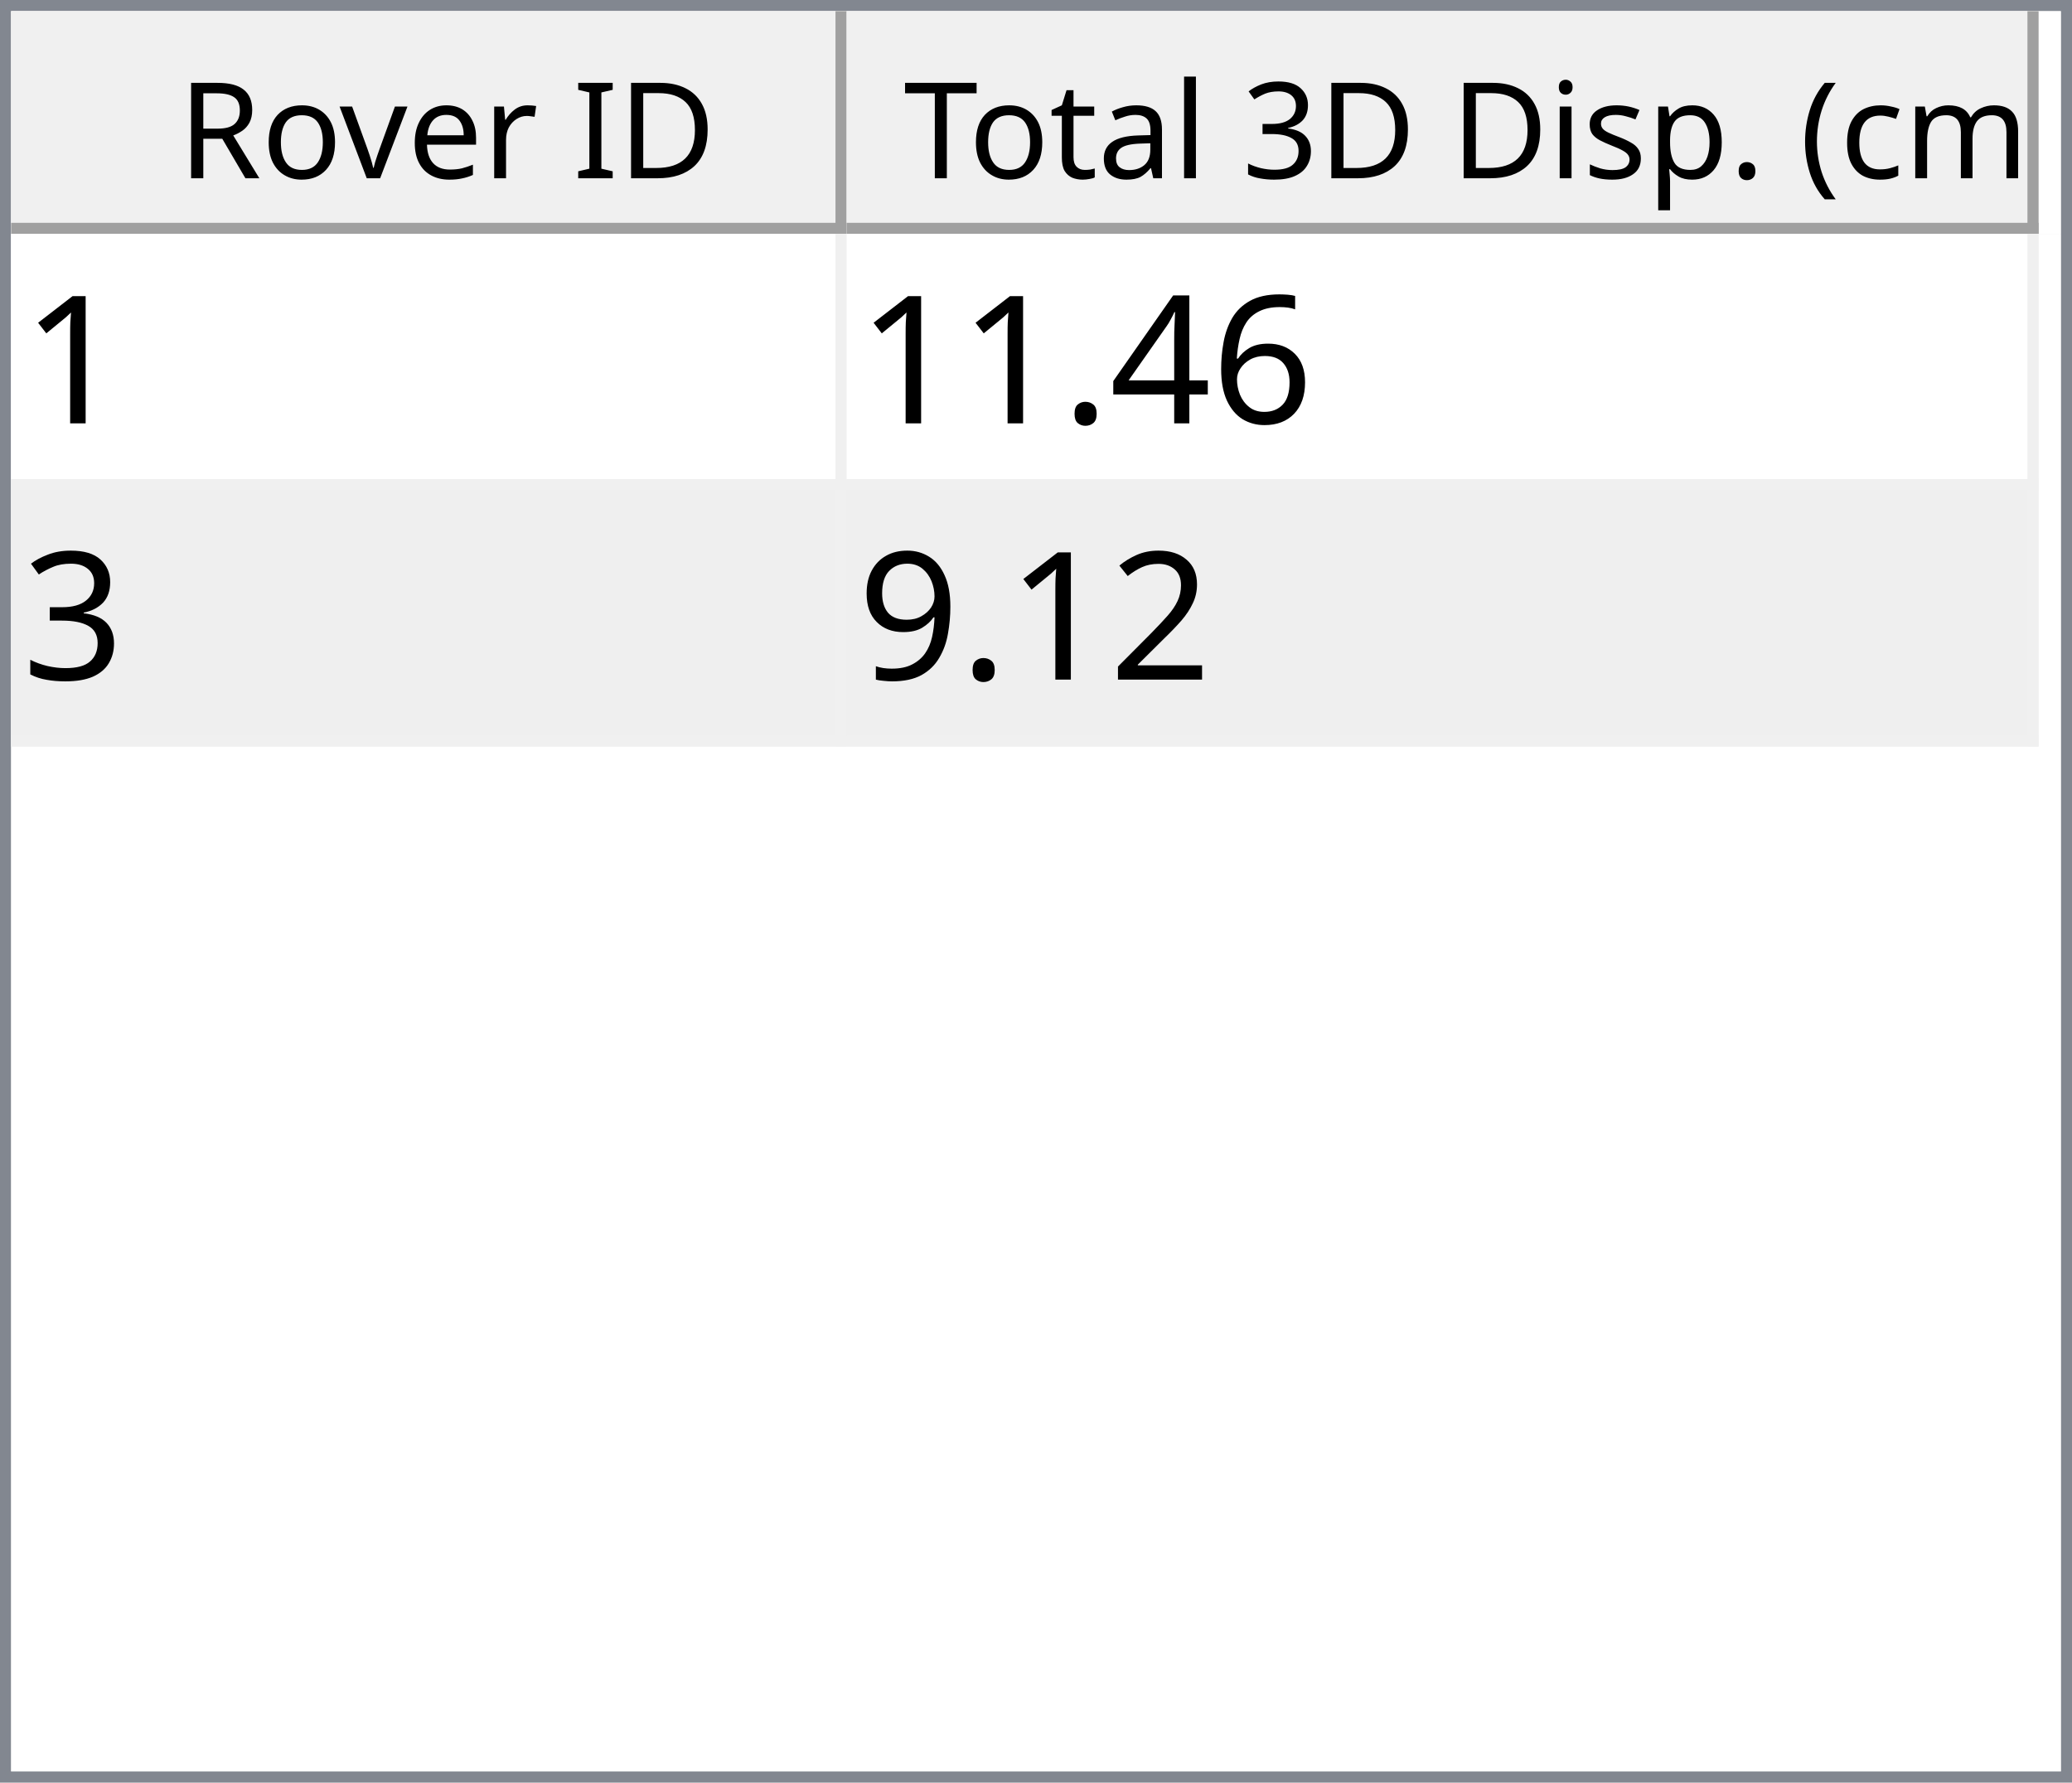
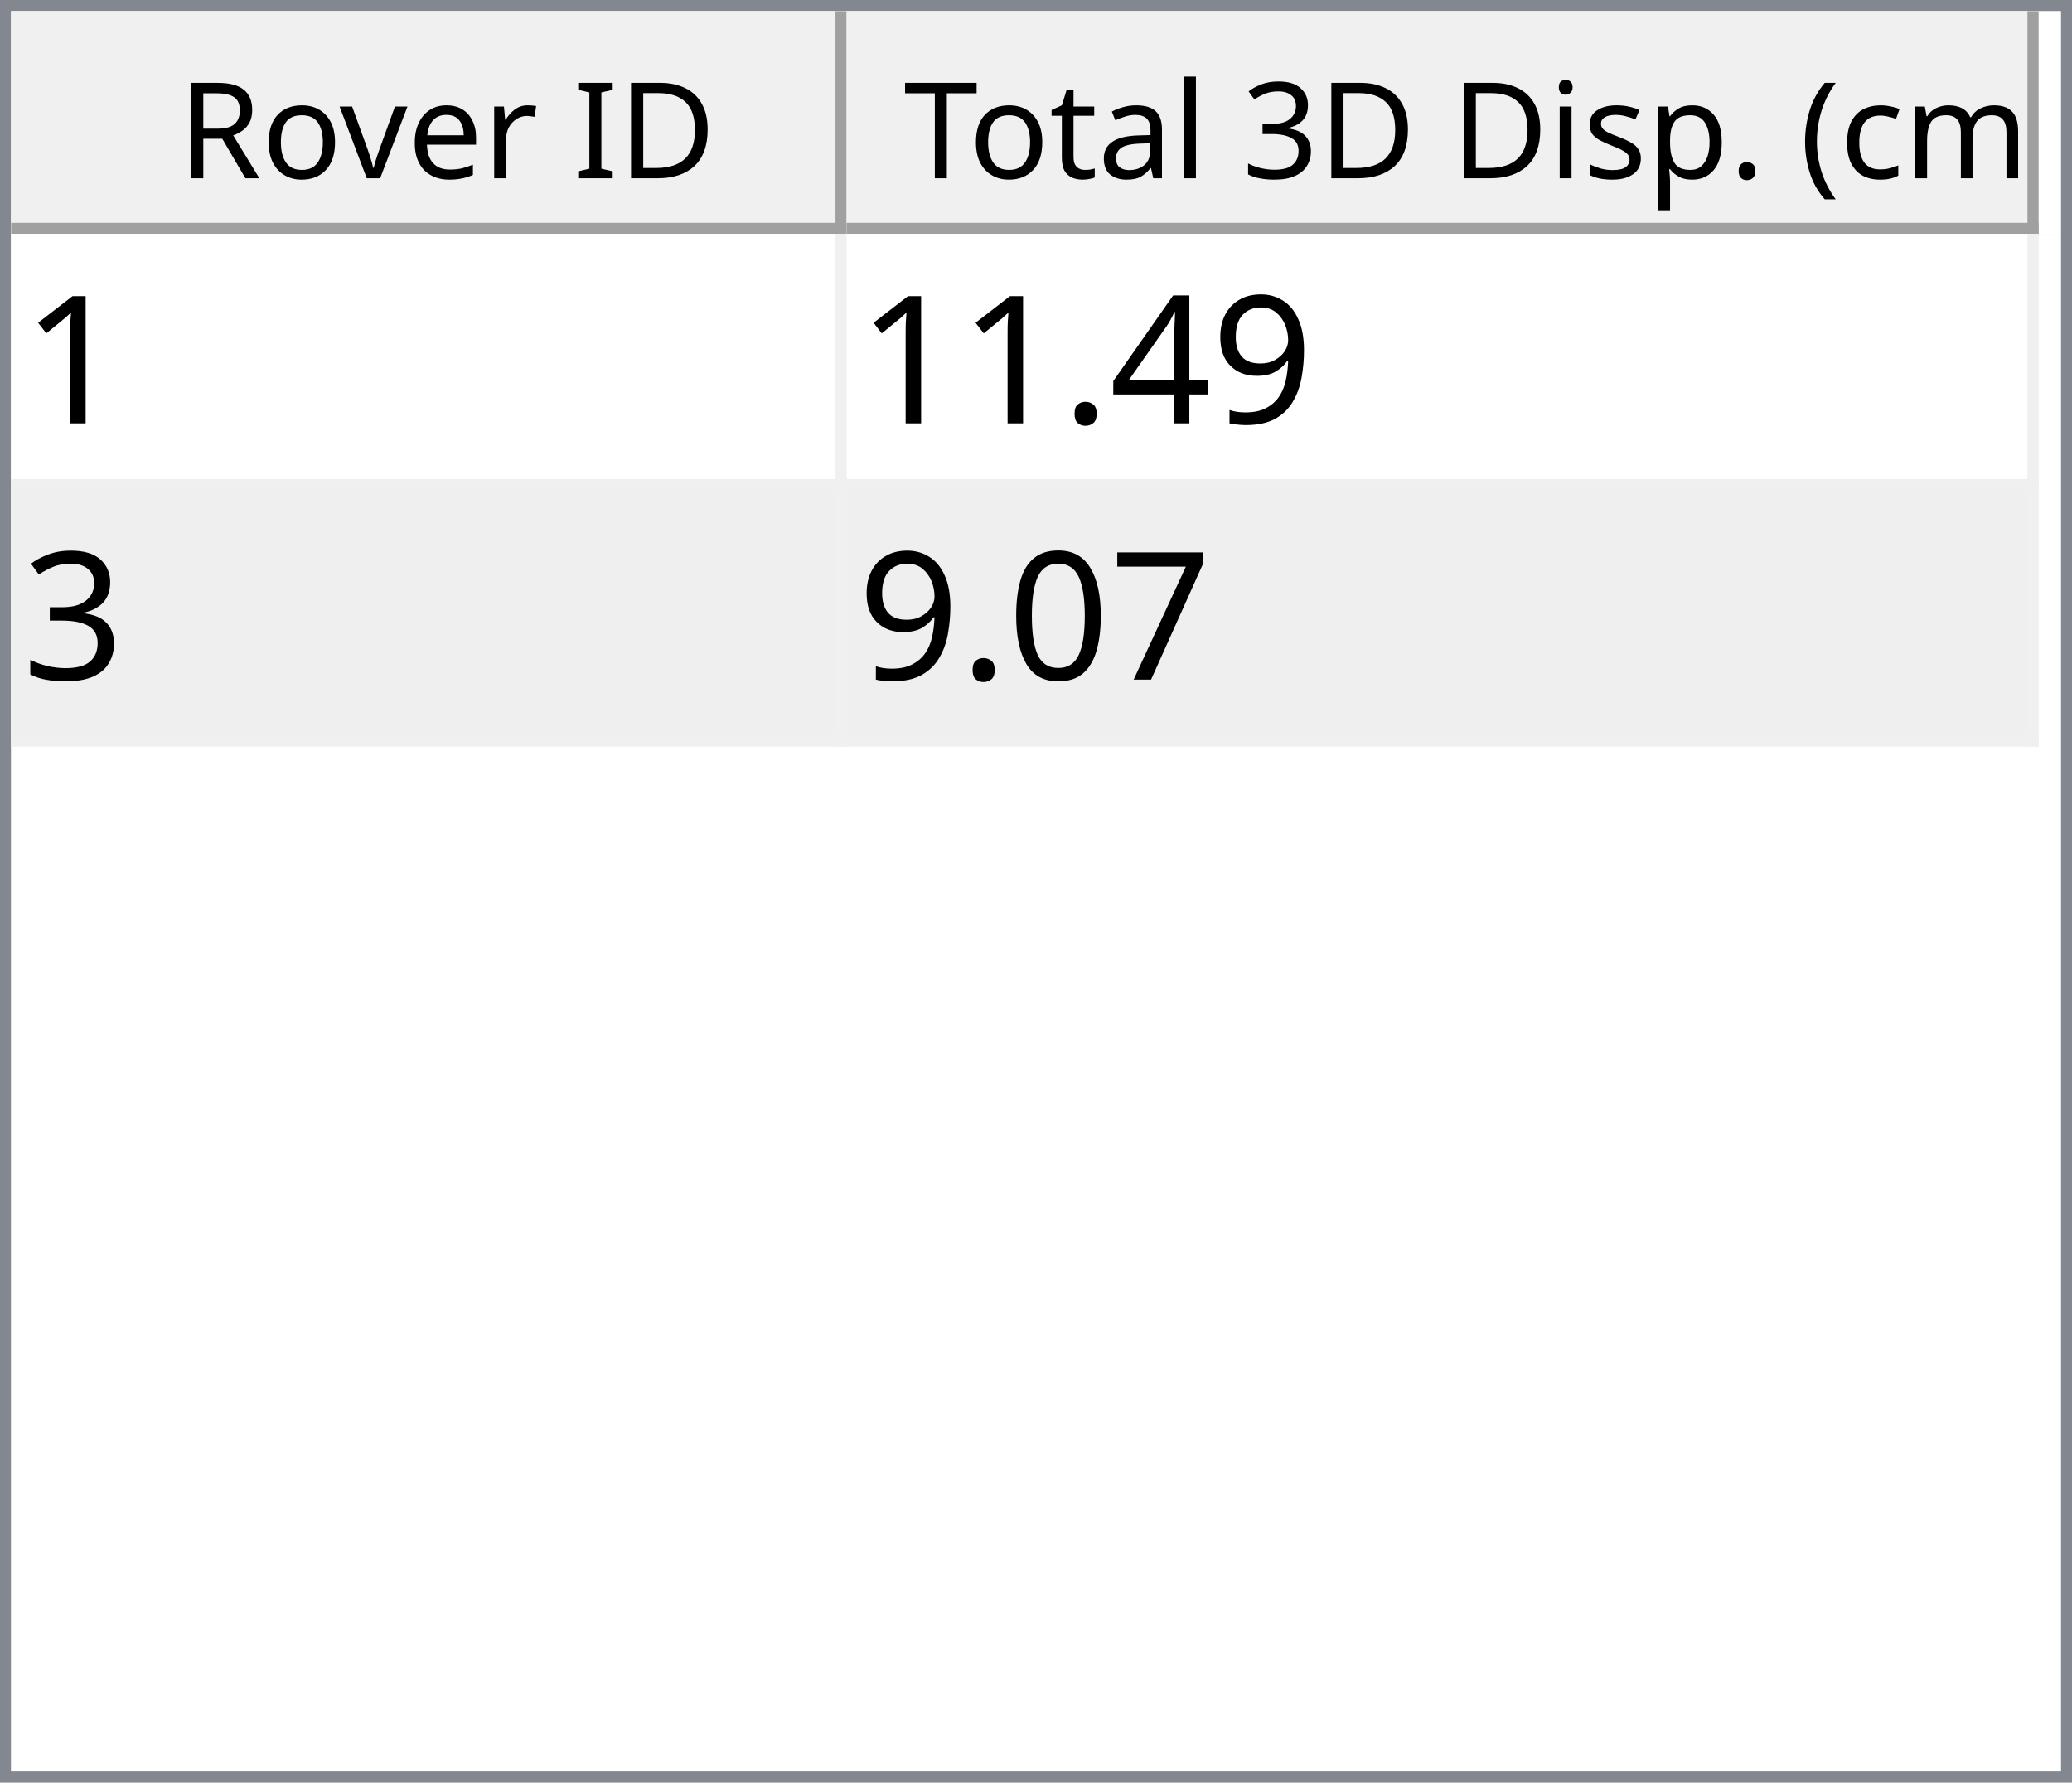
<svg xmlns="http://www.w3.org/2000/svg" style="fill-opacity:1; color-rendering:auto; color-interpolation:auto; text-rendering:auto; stroke:black; stroke-linecap:square; stroke-miterlimit:10; shape-rendering:auto; stroke-opacity:1; fill:black; stroke-dasharray:none; font-weight:normal; stroke-width:1; font-family:'Dialog'; font-style:normal; stroke-linejoin:miter; font-size:12px; stroke-dashoffset:0; image-rendering:auto;" width="186" height="160">
  <defs id="genericDefs" />
  <g>
    <defs id="defs1">
      <clipPath clipPathUnits="userSpaceOnUse" id="clipPath1">
        <path d="M0 0 L186 0 L186 160 L0 160 L0 0 Z" />
      </clipPath>
      <clipPath clipPathUnits="userSpaceOnUse" id="clipPath2">
        <path d="M0 0 L0 160 L186 160 L186 0 Z" />
      </clipPath>
      <clipPath clipPathUnits="userSpaceOnUse" id="clipPath3">
        <path d="M0 0 L0 20 L184 20 L184 0 Z" />
      </clipPath>
      <clipPath clipPathUnits="userSpaceOnUse" id="clipPath4">
        <path d="M0 0 L0 20 L75 20 L75 0 Z" />
      </clipPath>
      <clipPath clipPathUnits="userSpaceOnUse" id="clipPath5">
        <path d="M1 1 L1 19 L74 19 L74 1 Z" />
      </clipPath>
      <clipPath clipPathUnits="userSpaceOnUse" id="clipPath6">
        <path d="M0 0 L0 18 L73 18 L73 0 Z" />
      </clipPath>
      <clipPath clipPathUnits="userSpaceOnUse" id="clipPath7">
        <path d="M-0.5 -0.5 L-0.5 19.5 L74.5 19.5 L74.5 -0.5 Z" />
      </clipPath>
      <clipPath clipPathUnits="userSpaceOnUse" id="clipPath8">
        <path d="M0 0 L0 20 L107 20 L107 0 Z" />
      </clipPath>
      <clipPath clipPathUnits="userSpaceOnUse" id="clipPath9">
        <path d="M1 1 L1 19 L106 19 L106 1 Z" />
      </clipPath>
      <clipPath clipPathUnits="userSpaceOnUse" id="clipPath10">
        <path d="M0 0 L0 18 L105 18 L105 0 Z" />
      </clipPath>
      <clipPath clipPathUnits="userSpaceOnUse" id="clipPath11">
        <path d="M-0.5 -0.5 L-0.5 19.5 L106.5 19.5 L106.5 -0.5 Z" />
      </clipPath>
      <clipPath clipPathUnits="userSpaceOnUse" id="clipPath12">
        <path d="M0 0 L0 138 L184 138 L184 0 Z" />
      </clipPath>
      <clipPath clipPathUnits="userSpaceOnUse" id="clipPath13">
        <path d="M0 0 L0 46 L182 46 L182 0 Z" />
      </clipPath>
      <clipPath clipPathUnits="userSpaceOnUse" id="clipPath14">
        <path d="M-0.5 -0.5 L-0.5 45.5 L181.5 45.5 L181.5 -0.5 Z" />
      </clipPath>
      <clipPath clipPathUnits="userSpaceOnUse" id="clipPath15">
        <path d="M0 0 L0 22 L74 22 L74 0 Z" />
      </clipPath>
      <clipPath clipPathUnits="userSpaceOnUse" id="clipPath16">
        <path d="M0 0 L0 22 L106 22 L106 0 Z" />
      </clipPath>
      <font horiz-adv-x="64.551" id="font1">
        <font-face ascent="107.91" descent="25.098" units-per-em="100" style="font-style:normal; font-family:Segoe UI; font-weight:normal;" />
        <missing-glyph horiz-adv-x="64.551" d="M8.109 0 L8.109 68.266 L56.453 68.266 L56.453 0 L8.109 0 ZM15.328 7.234 L49.219 7.234 L49.219 61.031 L15.328 61.031 L15.328 7.234 Z" />
        <glyph unicode="D" horiz-adv-x="70.117" d="M9.188 0 L9.188 70.016 L28.516 70.016 Q65.531 70.016 65.531 35.891 Q65.531 19.672 55.25 9.836 Q44.969 0 27.734 0 L9.188 0 ZM17.391 62.594 L17.391 7.422 L27.828 7.422 Q41.609 7.422 49.273 14.797 Q56.938 22.172 56.938 35.688 Q56.938 62.594 28.328 62.594 L17.391 62.594 Z" />
        <glyph unicode="I" horiz-adv-x="26.611" d="M17.391 0 L9.188 0 L9.188 70.016 L17.391 70.016 L17.391 0 Z" />
        <glyph unicode=" " horiz-adv-x="27.393" d="" />
        <glyph unicode="r" horiz-adv-x="34.766" d="M34.188 41.891 Q32.078 43.5 28.125 43.5 Q23 43.5 19.555 38.672 Q16.109 33.844 16.109 25.484 L16.109 0 L8.109 0 L8.109 50 L16.109 50 L16.109 39.703 L16.312 39.703 Q18.016 44.969 21.531 47.922 Q25.047 50.875 29.391 50.875 Q32.516 50.875 34.188 50.203 L34.188 41.891 Z" />
        <glyph unicode="e" horiz-adv-x="52.295" d="M48.297 23 L12.984 23 Q13.188 14.656 17.484 10.109 Q21.781 5.562 29.297 5.562 Q37.75 5.562 44.828 11.141 L44.828 3.609 Q38.234 -1.172 27.391 -1.172 Q16.797 -1.172 10.742 5.641 Q4.688 12.453 4.688 24.812 Q4.688 36.469 11.305 43.82 Q17.922 51.172 27.734 51.172 Q37.547 51.172 42.922 44.828 Q48.297 38.484 48.297 27.203 L48.297 23 ZM40.094 29.781 Q40.047 36.719 36.75 40.578 Q33.453 44.438 27.594 44.438 Q21.922 44.438 17.969 40.383 Q14.016 36.328 13.094 29.781 L40.094 29.781 Z" />
        <glyph unicode="v" horiz-adv-x="47.9" d="M47.406 50 L27.484 0 L19.625 0 L0.688 50 L9.469 50 L22.172 13.672 Q23.578 9.672 23.922 6.688 L24.125 6.688 Q24.609 10.453 25.688 13.484 L38.969 50 L47.406 50 Z" />
        <glyph unicode="o" horiz-adv-x="58.594" d="M29 -1.172 Q17.922 -1.172 11.305 5.836 Q4.688 12.844 4.688 24.422 Q4.688 37.016 11.57 44.094 Q18.453 51.172 30.172 51.172 Q41.359 51.172 47.633 44.289 Q53.906 37.406 53.906 25.203 Q53.906 13.234 47.141 6.031 Q40.375 -1.172 29 -1.172 ZM29.594 44.438 Q21.875 44.438 17.383 39.188 Q12.891 33.938 12.891 24.703 Q12.891 15.828 17.43 10.695 Q21.969 5.562 29.594 5.562 Q37.359 5.562 41.531 10.594 Q45.703 15.625 45.703 24.906 Q45.703 34.281 41.531 39.359 Q37.359 44.438 29.594 44.438 Z" />
        <glyph unicode="R" horiz-adv-x="59.814" d="M59.375 0 L49.609 0 L37.891 19.625 Q36.281 22.359 34.766 24.289 Q33.25 26.219 31.664 27.438 Q30.078 28.656 28.25 29.219 Q26.422 29.781 24.125 29.781 L17.391 29.781 L17.391 0 L9.188 0 L9.188 70.016 L30.078 70.016 Q34.672 70.016 38.555 68.867 Q42.438 67.719 45.289 65.375 Q48.141 63.031 49.758 59.547 Q51.375 56.062 51.375 51.375 Q51.375 47.703 50.273 44.656 Q49.172 41.609 47.148 39.211 Q45.125 36.812 42.266 35.133 Q39.406 33.453 35.844 32.516 L35.844 32.328 Q37.594 31.547 38.891 30.547 Q40.188 29.547 41.359 28.18 Q42.531 26.812 43.68 25.078 Q44.828 23.344 46.234 21.047 L59.375 0 ZM17.391 62.594 L17.391 37.203 L28.516 37.203 Q31.594 37.203 34.203 38.133 Q36.812 39.062 38.719 40.797 Q40.625 42.531 41.703 45.047 Q42.781 47.562 42.781 50.688 Q42.781 56.297 39.141 59.445 Q35.5 62.594 28.609 62.594 L17.391 62.594 Z" />
        <glyph unicode=")" horiz-adv-x="30.176" d="M8.297 -15.922 L1.172 -15.922 Q16.406 2.344 16.406 26.812 Q16.406 51.469 1.078 70.016 L8.297 70.016 Q23.531 52.156 23.531 26.703 Q23.531 1.375 8.297 -15.922 Z" />
        <glyph unicode="m" horiz-adv-x="86.133" d="M79.109 0 L71.094 0 L71.094 28.719 Q71.094 37.016 68.531 40.727 Q65.969 44.438 59.906 44.438 Q54.781 44.438 51.195 39.75 Q47.609 35.062 47.609 28.516 L47.609 0 L39.594 0 L39.594 29.688 Q39.594 44.438 28.219 44.438 Q22.953 44.438 19.531 40.016 Q16.109 35.594 16.109 28.516 L16.109 0 L8.109 0 L8.109 50 L16.109 50 L16.109 42.094 L16.312 42.094 Q21.625 51.172 31.844 51.172 Q36.969 51.172 40.773 48.312 Q44.578 45.453 46 40.828 Q51.562 51.172 62.594 51.172 Q79.109 51.172 79.109 30.812 L79.109 0 Z" />
        <glyph unicode="c" horiz-adv-x="46.191" d="M42.188 2.297 Q36.422 -1.172 28.516 -1.172 Q17.828 -1.172 11.258 5.789 Q4.688 12.75 4.688 23.828 Q4.688 36.188 11.766 43.68 Q18.844 51.172 30.672 51.172 Q37.25 51.172 42.281 48.734 L42.281 40.531 Q36.719 44.438 30.375 44.438 Q22.703 44.438 17.797 38.945 Q12.891 33.453 12.891 24.516 Q12.891 15.719 17.508 10.641 Q22.125 5.562 29.891 5.562 Q36.422 5.562 42.188 9.906 L42.188 2.297 Z" />
        <glyph unicode="(" horiz-adv-x="30.176" d="M29.109 -15.922 L21.969 -15.922 Q6.844 1.375 6.844 26.703 Q6.844 52.156 21.969 70.016 L29.203 70.016 Q13.875 51.469 13.875 26.812 Q13.875 2.344 29.109 -15.922 Z" />
        <glyph unicode="." horiz-adv-x="21.68" d="M10.891 -1.078 Q8.641 -1.078 7.055 0.539 Q5.469 2.156 5.469 4.391 Q5.469 6.641 7.055 8.273 Q8.641 9.906 10.891 9.906 Q13.188 9.906 14.797 8.273 Q16.406 6.641 16.406 4.391 Q16.406 2.156 14.797 0.539 Q13.188 -1.078 10.891 -1.078 Z" />
        <glyph unicode="p" horiz-adv-x="58.789" d="M16.312 7.234 L16.109 7.234 L16.109 -23 L8.109 -23 L8.109 50 L16.109 50 L16.109 41.219 L16.312 41.219 Q22.219 51.172 33.594 51.172 Q43.266 51.172 48.688 44.461 Q54.109 37.75 54.109 26.469 Q54.109 13.922 48 6.375 Q41.891 -1.172 31.297 -1.172 Q21.578 -1.172 16.312 7.234 ZM16.109 27.391 L16.109 20.406 Q16.109 14.203 20.141 9.883 Q24.172 5.562 30.375 5.562 Q37.641 5.562 41.773 11.133 Q45.906 16.703 45.906 26.609 Q45.906 34.969 42.047 39.703 Q38.188 44.438 31.594 44.438 Q24.609 44.438 20.359 39.578 Q16.109 34.719 16.109 27.391 Z" />
        <glyph unicode="s" horiz-adv-x="42.432" d="M5.078 1.812 L5.078 10.406 Q11.625 5.562 19.484 5.562 Q30.031 5.562 30.031 12.594 Q30.031 14.594 29.125 15.992 Q28.219 17.391 26.68 18.461 Q25.141 19.531 23.07 20.383 Q21 21.234 18.609 22.172 Q15.281 23.484 12.766 24.828 Q10.25 26.172 8.57 27.859 Q6.891 29.547 6.031 31.695 Q5.172 33.844 5.172 36.719 Q5.172 40.234 6.789 42.945 Q8.406 45.656 11.086 47.484 Q13.766 49.312 17.211 50.242 Q20.656 51.172 24.312 51.172 Q30.812 51.172 35.938 48.922 L35.938 40.828 Q30.422 44.438 23.25 44.438 Q21 44.438 19.195 43.922 Q17.391 43.406 16.094 42.477 Q14.797 41.547 14.086 40.258 Q13.375 38.969 13.375 37.406 Q13.375 35.453 14.086 34.133 Q14.797 32.812 16.164 31.789 Q17.531 30.766 19.484 29.938 Q21.438 29.109 23.922 28.125 Q27.25 26.859 29.883 25.516 Q32.516 24.172 34.375 22.484 Q36.234 20.797 37.234 18.602 Q38.234 16.406 38.234 13.375 Q38.234 9.672 36.602 6.938 Q34.969 4.203 32.234 2.398 Q29.5 0.594 25.93 -0.289 Q22.359 -1.172 18.453 -1.172 Q10.75 -1.172 5.078 1.812 Z" />
        <glyph unicode="i" horiz-adv-x="24.219" d="M12.203 62.703 Q10.062 62.703 8.547 64.164 Q7.031 65.625 7.031 67.875 Q7.031 70.125 8.547 71.609 Q10.062 73.094 12.203 73.094 Q14.406 73.094 15.945 71.609 Q17.484 70.125 17.484 67.875 Q17.484 65.719 15.945 64.211 Q14.406 62.703 12.203 62.703 ZM16.109 0 L8.109 0 L8.109 50 L16.109 50 L16.109 0 Z" />
        <glyph unicode="3" horiz-adv-x="53.906" d="M46.531 19.828 Q46.531 15.094 44.75 11.211 Q42.969 7.328 39.719 4.57 Q36.469 1.812 31.93 0.297 Q27.391 -1.219 21.922 -1.219 Q11.922 -1.219 6 2.594 L6 11.188 Q13.094 5.609 22.219 5.609 Q25.875 5.609 28.828 6.539 Q31.781 7.469 33.906 9.227 Q36.031 10.984 37.18 13.477 Q38.328 15.969 38.328 19.094 Q38.328 32.812 18.797 32.812 L12.984 32.812 L12.984 39.594 L18.5 39.594 Q35.797 39.594 35.797 52.484 Q35.797 64.406 22.609 64.406 Q15.188 64.406 8.688 59.422 L8.688 67.188 Q15.375 71.188 24.609 71.188 Q29 71.188 32.57 69.969 Q36.141 68.75 38.68 66.555 Q41.219 64.359 42.609 61.281 Q44 58.203 44 54.5 Q44 40.672 30.031 36.719 L30.031 36.531 Q33.594 36.141 36.625 34.797 Q39.656 33.453 41.852 31.305 Q44.047 29.156 45.289 26.25 Q46.531 23.344 46.531 19.828 Z" />
        <glyph unicode="l" horiz-adv-x="24.219" d="M16.109 0 L8.109 0 L8.109 74.031 L16.109 74.031 L16.109 0 Z" />
        <glyph unicode="a" horiz-adv-x="50.879" d="M43.891 0 L35.891 0 L35.891 7.812 L35.688 7.812 Q30.469 -1.172 20.312 -1.172 Q12.844 -1.172 8.617 2.781 Q4.391 6.734 4.391 13.281 Q4.391 27.297 20.906 29.594 L35.891 31.688 Q35.891 44.438 25.594 44.438 Q16.547 44.438 9.281 38.281 L9.281 46.484 Q16.656 51.172 26.266 51.172 Q43.891 51.172 43.891 32.516 L43.891 0 ZM35.891 25.297 L23.828 23.641 Q18.266 22.859 15.43 20.875 Q12.594 18.891 12.594 13.875 Q12.594 10.203 15.211 7.883 Q17.828 5.562 22.172 5.562 Q28.125 5.562 32.008 9.742 Q35.891 13.922 35.891 20.312 L35.891 25.297 Z" />
        <glyph unicode="t" horiz-adv-x="33.887" d="M31.297 0.484 Q28.469 -1.078 23.828 -1.078 Q10.688 -1.078 10.688 13.578 L10.688 43.172 L2.094 43.172 L2.094 50 L10.688 50 L10.688 62.203 L18.703 64.797 L18.703 50 L31.297 50 L31.297 43.172 L18.703 43.172 L18.703 14.984 Q18.703 9.969 20.414 7.82 Q22.125 5.672 26.078 5.672 Q29.109 5.672 31.297 7.328 L31.297 0.484 Z" />
        <glyph unicode="T" horiz-adv-x="52.393" d="M50.594 62.594 L30.375 62.594 L30.375 0 L22.172 0 L22.172 62.594 L2 62.594 L2 70.016 L50.594 70.016 L50.594 62.594 Z" />
      </font>
      <font horiz-adv-x="75.0" id="font2">
        <font-face ascent="100.537" descent="21.973" units-per-em="100" style="font-style:normal; font-family:sans-serif; font-weight:normal;" />
        <missing-glyph horiz-adv-x="75.0" d="M12.5 0 L12.5 62.5 L62.5 62.5 L62.5 0 L12.5 0 ZM14.062 1.562 L60.938 1.562 L60.938 60.938 L14.062 60.938 L14.062 1.562 Z" />
        <glyph unicode="1" horiz-adv-x="55.615" d="M37.25 0 L28.469 0 L28.469 56 Q25.297 52.984 20.141 49.953 Q14.984 46.922 10.891 45.406 L10.891 53.906 Q18.266 57.375 23.781 62.305 Q29.297 67.234 31.594 71.875 L37.25 71.875 L37.25 0 Z" />
-         <glyph unicode="6" horiz-adv-x="55.615" d="M49.75 54.047 L41.016 53.375 Q39.844 58.547 37.703 60.891 Q34.125 64.656 28.906 64.656 Q24.703 64.656 21.531 62.312 Q17.391 59.281 14.992 53.469 Q12.594 47.656 12.5 36.922 Q15.672 41.75 20.266 44.094 Q24.859 46.438 29.891 46.438 Q38.672 46.438 44.852 39.969 Q51.031 33.5 51.031 23.25 Q51.031 16.5 48.125 10.719 Q45.219 4.938 40.141 1.859 Q35.062 -1.219 28.609 -1.219 Q17.625 -1.219 10.695 6.859 Q3.766 14.938 3.766 33.5 Q3.766 54.25 11.422 63.672 Q18.109 71.875 29.438 71.875 Q37.891 71.875 43.289 67.141 Q48.688 62.406 49.75 54.047 ZM13.875 23.188 Q13.875 18.656 15.797 14.508 Q17.719 10.359 21.188 8.18 Q24.656 6 28.469 6 Q34.031 6 38.039 10.492 Q42.047 14.984 42.047 22.703 Q42.047 30.125 38.086 34.398 Q34.125 38.672 28.125 38.672 Q22.172 38.672 18.023 34.398 Q13.875 30.125 13.875 23.188 Z" />
+         <glyph unicode="9" horiz-adv-x="55.615" d="M5.469 16.547 L13.922 17.328 Q14.984 11.375 18.016 8.688 Q21.047 6 25.781 6 Q29.828 6 32.883 7.859 Q35.938 9.719 37.891 12.82 Q39.844 15.922 41.164 21.195 Q42.484 26.469 42.484 31.938 Q42.484 32.516 42.438 33.688 Q39.797 29.5 35.234 26.883 Q30.672 24.266 25.344 24.266 Q16.453 24.266 10.305 30.711 Q4.156 37.156 4.156 47.703 Q4.156 58.594 10.578 65.234 Q17 71.875 26.656 71.875 Q33.641 71.875 39.43 68.117 Q45.219 64.359 48.219 57.398 Q51.219 50.438 51.219 37.25 Q51.219 23.531 48.242 15.406 Q45.266 7.281 39.383 3.031 Q33.5 -1.219 25.594 -1.219 Q17.188 -1.219 11.867 3.445 Q6.547 8.109 5.469 16.547 ZM41.453 48.141 Q41.453 55.719 37.43 60.156 Q33.406 64.594 27.734 64.594 Q21.875 64.594 17.531 59.812 Q13.188 55.031 13.188 47.406 Q13.188 40.578 17.312 36.305 Q21.438 32.031 27.484 32.031 Q33.594 32.031 37.523 36.305 Q41.453 40.578 41.453 48.141 Z" />
        <glyph unicode="4" horiz-adv-x="55.615" d="M32.328 0 L32.328 17.141 L1.266 17.141 L1.266 25.203 L33.938 71.578 L41.109 71.578 L41.109 25.203 L50.781 25.203 L50.781 17.141 L41.109 17.141 L41.109 0 L32.328 0 ZM32.328 25.203 L32.328 57.469 L9.906 25.203 L32.328 25.203 Z" />
        <glyph unicode="." horiz-adv-x="27.783" d="M9.078 0 L9.078 10.016 L19.094 10.016 L19.094 0 L9.078 0 Z" />
        <glyph unicode="3" horiz-adv-x="55.615" d="M4.203 18.891 L12.984 20.062 Q14.5 12.594 18.141 9.297 Q21.781 6 27 6 Q33.203 6 37.477 10.297 Q41.75 14.594 41.75 20.953 Q41.75 27 37.797 30.93 Q33.844 34.859 27.734 34.859 Q25.25 34.859 21.531 33.891 L22.516 41.609 Q23.391 41.5 23.922 41.5 Q29.547 41.5 34.039 44.43 Q38.531 47.359 38.531 53.469 Q38.531 58.297 35.258 61.477 Q31.984 64.656 26.812 64.656 Q21.688 64.656 18.266 61.43 Q14.844 58.203 13.875 51.766 L5.078 53.328 Q6.688 62.156 12.398 67.016 Q18.109 71.875 26.609 71.875 Q32.469 71.875 37.398 69.359 Q42.328 66.844 44.945 62.5 Q47.562 58.156 47.562 53.266 Q47.562 48.641 45.07 44.828 Q42.578 41.016 37.703 38.766 Q44.047 37.312 47.562 32.695 Q51.078 28.078 51.078 21.141 Q51.078 11.766 44.242 5.25 Q37.406 -1.266 26.953 -1.266 Q17.531 -1.266 11.305 4.352 Q5.078 9.969 4.203 18.891 Z" />
-         <glyph unicode="2" horiz-adv-x="55.615" d="M50.344 8.453 L50.344 0 L3.031 0 Q2.938 3.172 4.047 6.109 Q5.859 10.938 9.836 15.625 Q13.812 20.312 21.344 26.469 Q33.016 36.031 37.117 41.625 Q41.219 47.219 41.219 52.203 Q41.219 57.422 37.477 61.008 Q33.734 64.594 27.734 64.594 Q21.391 64.594 17.578 60.789 Q13.766 56.984 13.719 50.25 L4.688 51.172 Q5.609 61.281 11.664 66.578 Q17.719 71.875 27.938 71.875 Q38.234 71.875 44.242 66.164 Q50.25 60.453 50.25 52 Q50.25 47.703 48.492 43.555 Q46.734 39.406 42.656 34.812 Q38.578 30.219 29.109 22.219 Q21.188 15.578 18.945 13.211 Q16.703 10.844 15.234 8.453 L50.344 8.453 Z" />
-         <glyph unicode="9" horiz-adv-x="55.615" d="M5.469 16.547 L13.922 17.328 Q14.984 11.375 18.016 8.688 Q21.047 6 25.781 6 Q29.828 6 32.883 7.859 Q35.938 9.719 37.891 12.82 Q39.844 15.922 41.164 21.195 Q42.484 26.469 42.484 31.938 Q42.484 32.516 42.438 33.688 Q39.797 29.5 35.234 26.883 Q30.672 24.266 25.344 24.266 Q16.453 24.266 10.305 30.711 Q4.156 37.156 4.156 47.703 Q4.156 58.594 10.578 65.234 Q17 71.875 26.656 71.875 Q33.641 71.875 39.43 68.117 Q45.219 64.359 48.219 57.398 Q51.219 50.438 51.219 37.25 Q51.219 23.531 48.242 15.406 Q45.266 7.281 39.383 3.031 Q33.5 -1.219 25.594 -1.219 Q17.188 -1.219 11.867 3.445 Q6.547 8.109 5.469 16.547 ZM41.453 48.141 Q41.453 55.719 37.43 60.156 Q33.406 64.594 27.734 64.594 Q21.875 64.594 17.531 59.812 Q13.188 55.031 13.188 47.406 Q13.188 40.578 17.312 36.305 Q21.438 32.031 27.484 32.031 Q33.594 32.031 37.523 36.305 Q41.453 40.578 41.453 48.141 Z" />
+         <glyph unicode="7" horiz-adv-x="55.615" d="M4.734 62.203 L4.734 70.656 L51.078 70.656 L51.078 63.812 Q44.234 56.547 37.523 44.484 Q30.812 32.422 27.156 19.672 Q24.516 10.688 23.781 0 L14.75 0 Q14.891 8.453 18.062 20.414 Q21.234 32.375 27.172 43.484 Q33.109 54.594 39.797 62.203 L4.734 62.203 Z" />
+         <glyph unicode="0" horiz-adv-x="55.615" d="M4.156 35.297 Q4.156 48 6.766 55.742 Q9.375 63.484 14.523 67.68 Q19.672 71.875 27.484 71.875 Q33.25 71.875 37.594 69.555 Q41.938 67.234 44.773 62.867 Q47.609 58.5 49.219 52.227 Q50.828 45.953 50.828 35.297 Q50.828 22.703 48.242 14.969 Q45.656 7.234 40.508 3.008 Q35.359 -1.219 27.484 -1.219 Q17.141 -1.219 11.234 6.203 Q4.156 15.141 4.156 35.297 ZM13.188 35.297 Q13.188 17.672 17.312 11.836 Q21.438 6 27.484 6 Q33.547 6 37.672 11.859 Q41.797 17.719 41.797 35.297 Q41.797 52.984 37.672 58.789 Q33.547 64.594 27.391 64.594 Q21.344 64.594 17.719 59.469 Q13.188 52.938 13.188 35.297 Z" />
      </font>
    </defs>
    <g style="fill:white; stroke:white;">
      <rect x="0" y="0" width="186" style="clip-path:url(#clipPath1); stroke:none;" height="160" />
    </g>
    <g style="fill:white; text-rendering:optimizeSpeed; color-rendering:optimizeSpeed; image-rendering:optimizeSpeed; shape-rendering:crispEdges; stroke:white; color-interpolation:sRGB;">
      <rect x="0" width="186" height="160" y="0" style="stroke:none;" />
      <path style="stroke:none;" d="M0 160 L186 160 L186 0 L0 0 Z" />
    </g>
    <g style="fill:rgb(240,240,240); font-family:'Segoe UI'; stroke:rgb(240,240,240);">
      <rect x="0" y="0" width="186" style="clip-path:url(#clipPath2); stroke:none;" height="160" />
    </g>
    <g style="fill:rgb(130,135,144); font-family:'Segoe UI'; stroke:rgb(130,135,144);">
      <path d="M0 0 L186 0 L186 160 L0 160 L0 0 ZM1 1 L185 1 L185 159 L1 159 L1 1 Z" style="fill-rule:evenodd; clip-path:url(#clipPath2); stroke:none;" />
    </g>
    <g style="fill:white; font-family:'Segoe UI'; stroke:white;" transform="translate(1,1)">
      <rect x="0" y="0" width="184" style="clip-path:url(#clipPath3); stroke:none;" height="20" />
    </g>
    <g style="fill:rgb(240,240,240); font-family:'Segoe UI'; stroke:rgb(240,240,240);" transform="translate(1,1)">
      <rect x="0" y="0" width="75" style="clip-path:url(#clipPath4); stroke:none;" height="20" />
    </g>
    <g style="font-family:'Segoe UI';" transform="translate(2,2)">
      <text x="14" xml:space="preserve" y="14" style="clip-path:url(#clipPath6); stroke:none;">Rover ID</text>
    </g>
    <g style="fill:rgb(160,160,160); font-family:'Segoe UI'; stroke:rgb(160,160,160); stroke-linejoin:bevel;" transform="translate(1.5,1.5)">
      <line x1="74" x2="74" y1="0" style="fill:none; clip-path:url(#clipPath7);" y2="19" />
    </g>
    <g style="fill:rgb(160,160,160); font-family:'Segoe UI'; stroke:rgb(160,160,160); stroke-linejoin:bevel;" transform="matrix(1,0,0,1,1,1) translate(0.5,0.5)">
      <line x1="0" x2="74" y1="19" style="fill:none; clip-path:url(#clipPath7);" y2="19" />
    </g>
    <g style="fill:rgb(240,240,240); font-family:'Segoe UI'; stroke:rgb(240,240,240);" transform="translate(76,1)">
      <rect x="0" y="0" width="107" style="clip-path:url(#clipPath8); stroke:none;" height="20" />
    </g>
    <g style="font-family:'Segoe UI';" transform="translate(77,2)">
      <text x="1" xml:space="preserve" y="14" style="clip-path:url(#clipPath10); stroke:none;"> Total 3D Disp. (cm)</text>
    </g>
    <g style="fill:rgb(160,160,160); font-family:'Segoe UI'; stroke:rgb(160,160,160); stroke-linejoin:bevel;" transform="translate(76.5,1.5)">
      <line x1="106" x2="106" y1="0" style="fill:none; clip-path:url(#clipPath11);" y2="19" />
    </g>
    <g style="fill:rgb(160,160,160); font-family:'Segoe UI'; stroke:rgb(160,160,160); stroke-linejoin:bevel;" transform="matrix(1,0,0,1,76,1) translate(0.5,0.5)">
      <line x1="0" x2="106" y1="19" style="fill:none; clip-path:url(#clipPath11);" y2="19" />
    </g>
    <g style="fill:white; font-family:'Segoe UI'; stroke:white;" transform="translate(1,21)">
      <rect x="0" y="0" width="184" style="clip-path:url(#clipPath12); stroke:none;" height="138" />
    </g>
    <g style="fill:rgb(240,240,240); font-size:16px; font-family:sans-serif; stroke:rgb(240,240,240);" transform="translate(1,21)">
      <rect x="0" y="0" width="182" style="clip-path:url(#clipPath13); stroke:none;" height="46" />
      <line transform="translate(0.5,0.5)" x1="0" x2="181" y1="22" style="clip-path:url(#clipPath14); fill:none; stroke-linejoin:bevel;" y2="22" />
    </g>
    <g transform="matrix(1,0,0,1,1,21) translate(0.5,0.5)" style="fill:rgb(240,240,240); font-size:16px; font-family:sans-serif; stroke:rgb(240,240,240); stroke-linejoin:bevel;">
      <line x1="0" x2="181" y1="45" style="fill:none; clip-path:url(#clipPath14);" y2="45" />
    </g>
    <g transform="matrix(1,0,0,1,1,21) translate(0.5,0.5)" style="fill:rgb(240,240,240); font-size:16px; font-family:sans-serif; stroke:rgb(240,240,240); stroke-linejoin:bevel;">
      <line x1="74" x2="74" y1="0" style="fill:none; clip-path:url(#clipPath14);" y2="45" />
    </g>
    <g transform="matrix(1,0,0,1,1,21) translate(0.5,0.5)" style="fill:rgb(240,240,240); font-size:16px; font-family:sans-serif; stroke:rgb(240,240,240); stroke-linejoin:bevel;">
      <line x1="181" x2="181" y1="0" style="fill:none; clip-path:url(#clipPath14);" y2="45" />
    </g>
    <g style="fill:white; font-size:16px; font-family:sans-serif; stroke:white;" transform="matrix(1,0,0,1,1,21)">
      <rect x="0" y="0" width="74" style="clip-path:url(#clipPath15); stroke:none;" height="22" />
      <text x="1" y="17" style="fill:black; clip-path:url(#clipPath15); stroke:none;" xml:space="preserve">1</text>
    </g>
    <g style="fill:white; font-size:16px; font-family:sans-serif; stroke:white;" transform="matrix(1,0,0,1,1,21) translate(75,0)">
      <rect x="0" y="0" width="106" style="clip-path:url(#clipPath16); stroke:none;" height="22" />
-       <text x="1" y="17" style="fill:black; clip-path:url(#clipPath16); stroke:none;" xml:space="preserve">11.46</text>
+       <text x="1" y="17" style="fill:black; clip-path:url(#clipPath16); stroke:none;" xml:space="preserve">11.49</text>
    </g>
    <g style="fill:rgb(239,239,239); font-size:16px; font-family:sans-serif; stroke:rgb(239,239,239);" transform="matrix(1,0,0,1,1,21) translate(0,23)">
      <rect x="0" y="0" width="74" style="clip-path:url(#clipPath15); stroke:none;" height="22" />
      <text x="1" y="17" style="fill:black; clip-path:url(#clipPath15); stroke:none;" xml:space="preserve">3</text>
    </g>
    <g style="fill:rgb(239,239,239); font-size:16px; font-family:sans-serif; stroke:rgb(239,239,239);" transform="matrix(1,0,0,1,1,21) translate(75,23)">
      <rect x="0" y="0" width="106" style="clip-path:url(#clipPath16); stroke:none;" height="22" />
-       <text x="1" y="17" style="fill:black; clip-path:url(#clipPath16); stroke:none;" xml:space="preserve">9.12</text>
+       <text x="1" y="17" style="fill:black; clip-path:url(#clipPath16); stroke:none;" xml:space="preserve">9.07</text>
    </g>
  </g>
</svg>
